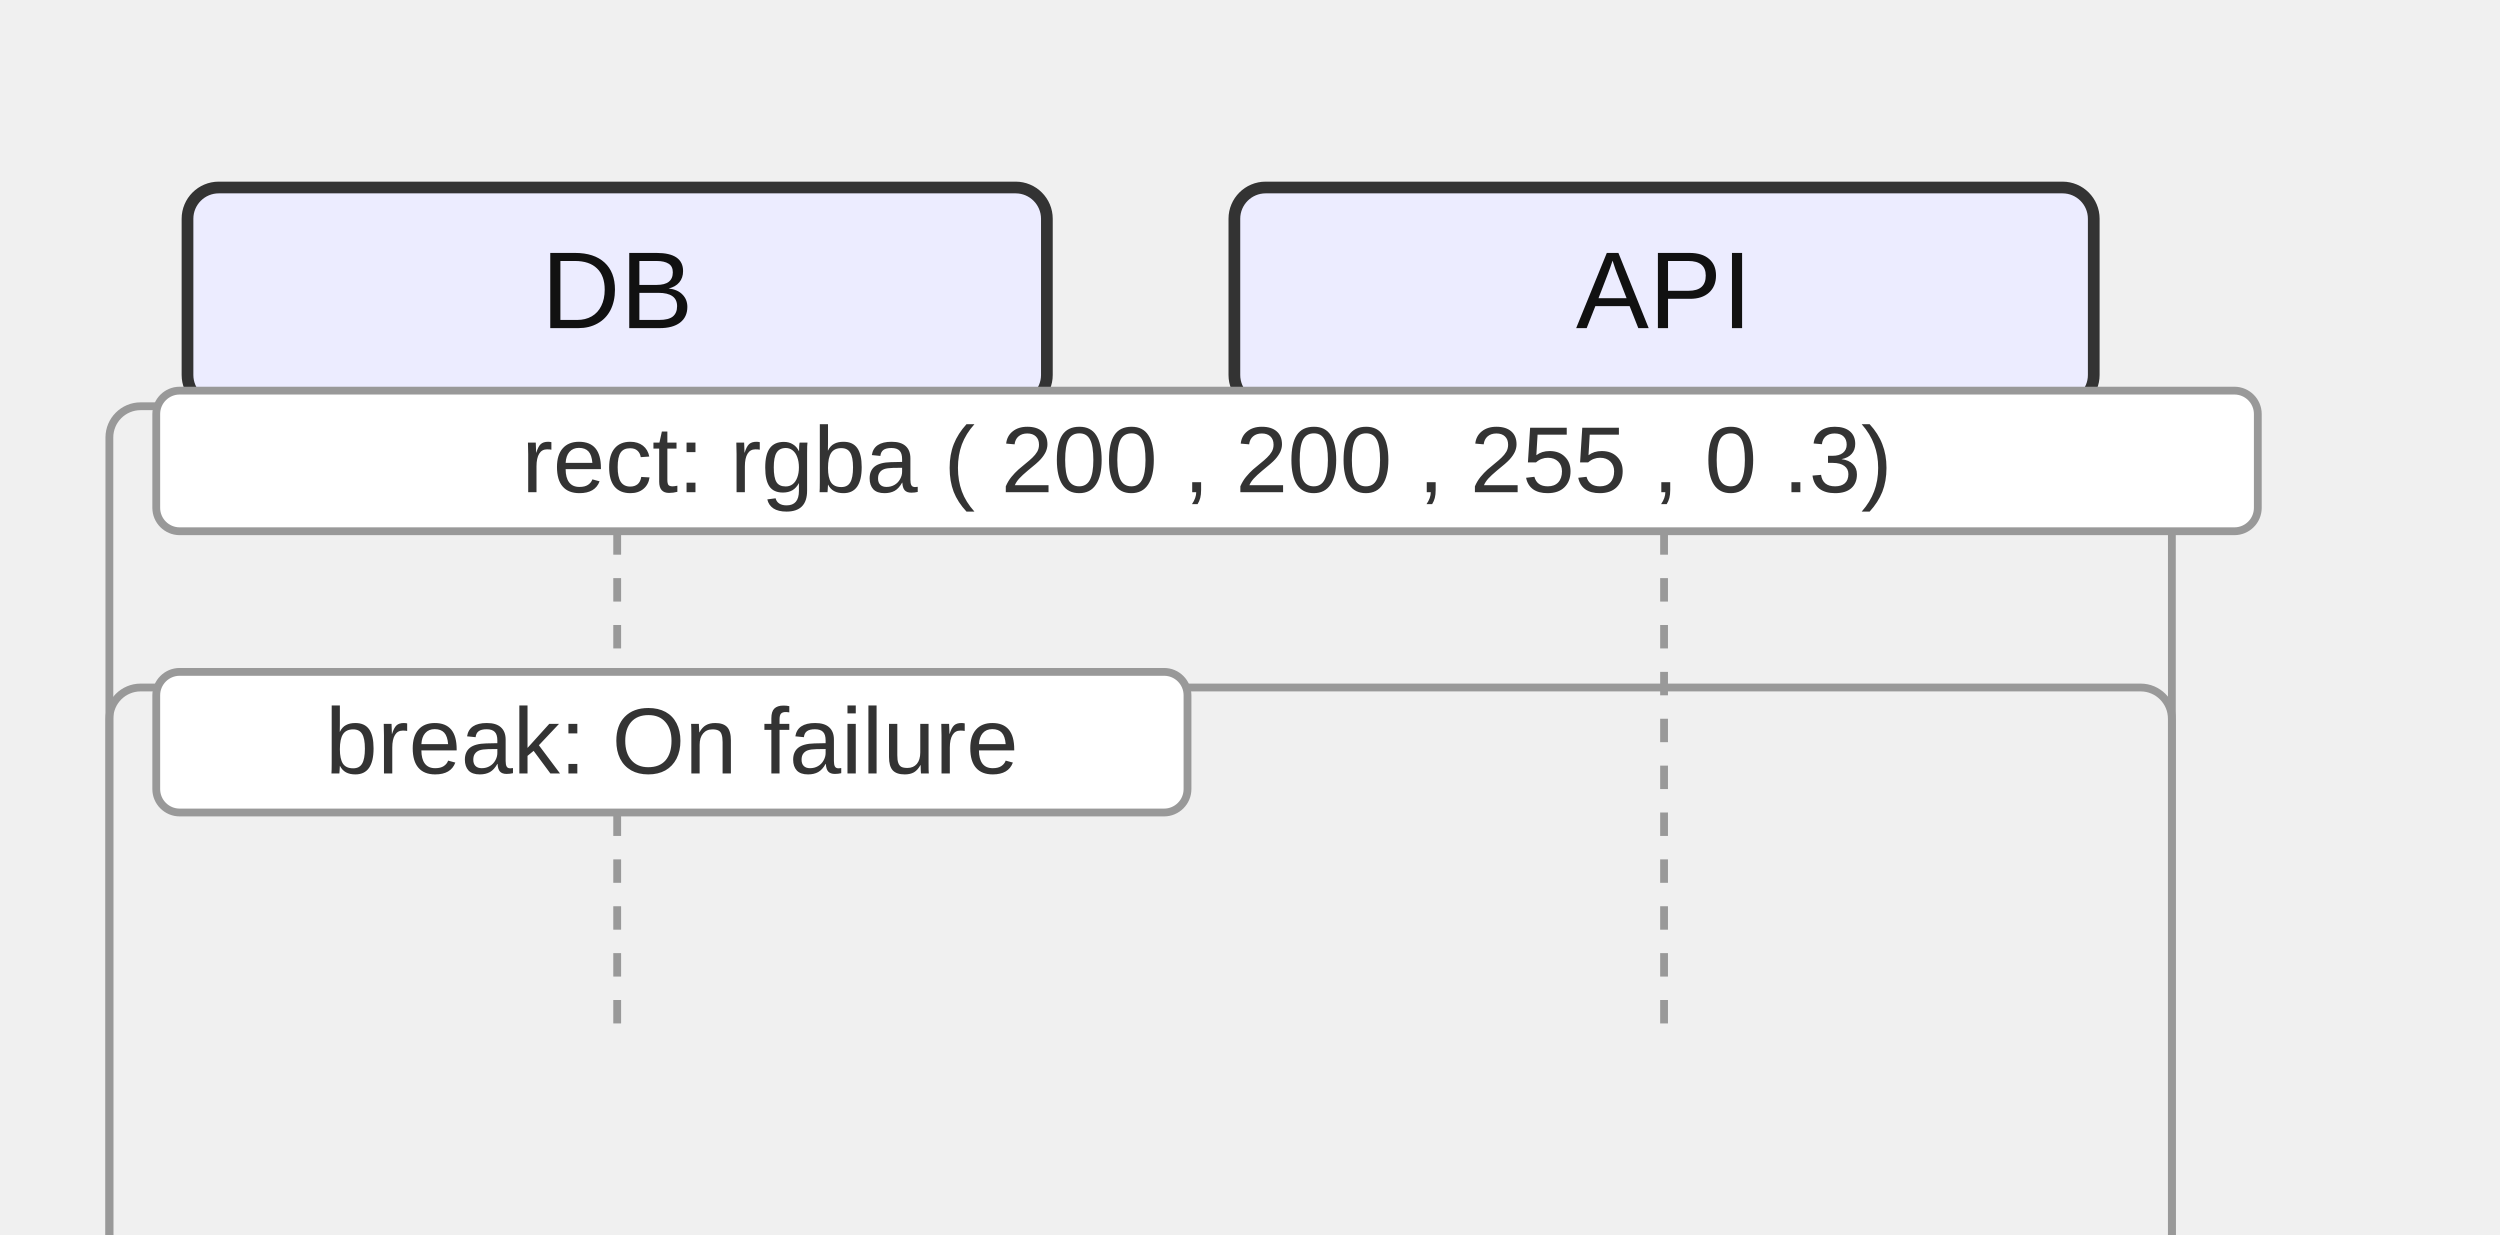
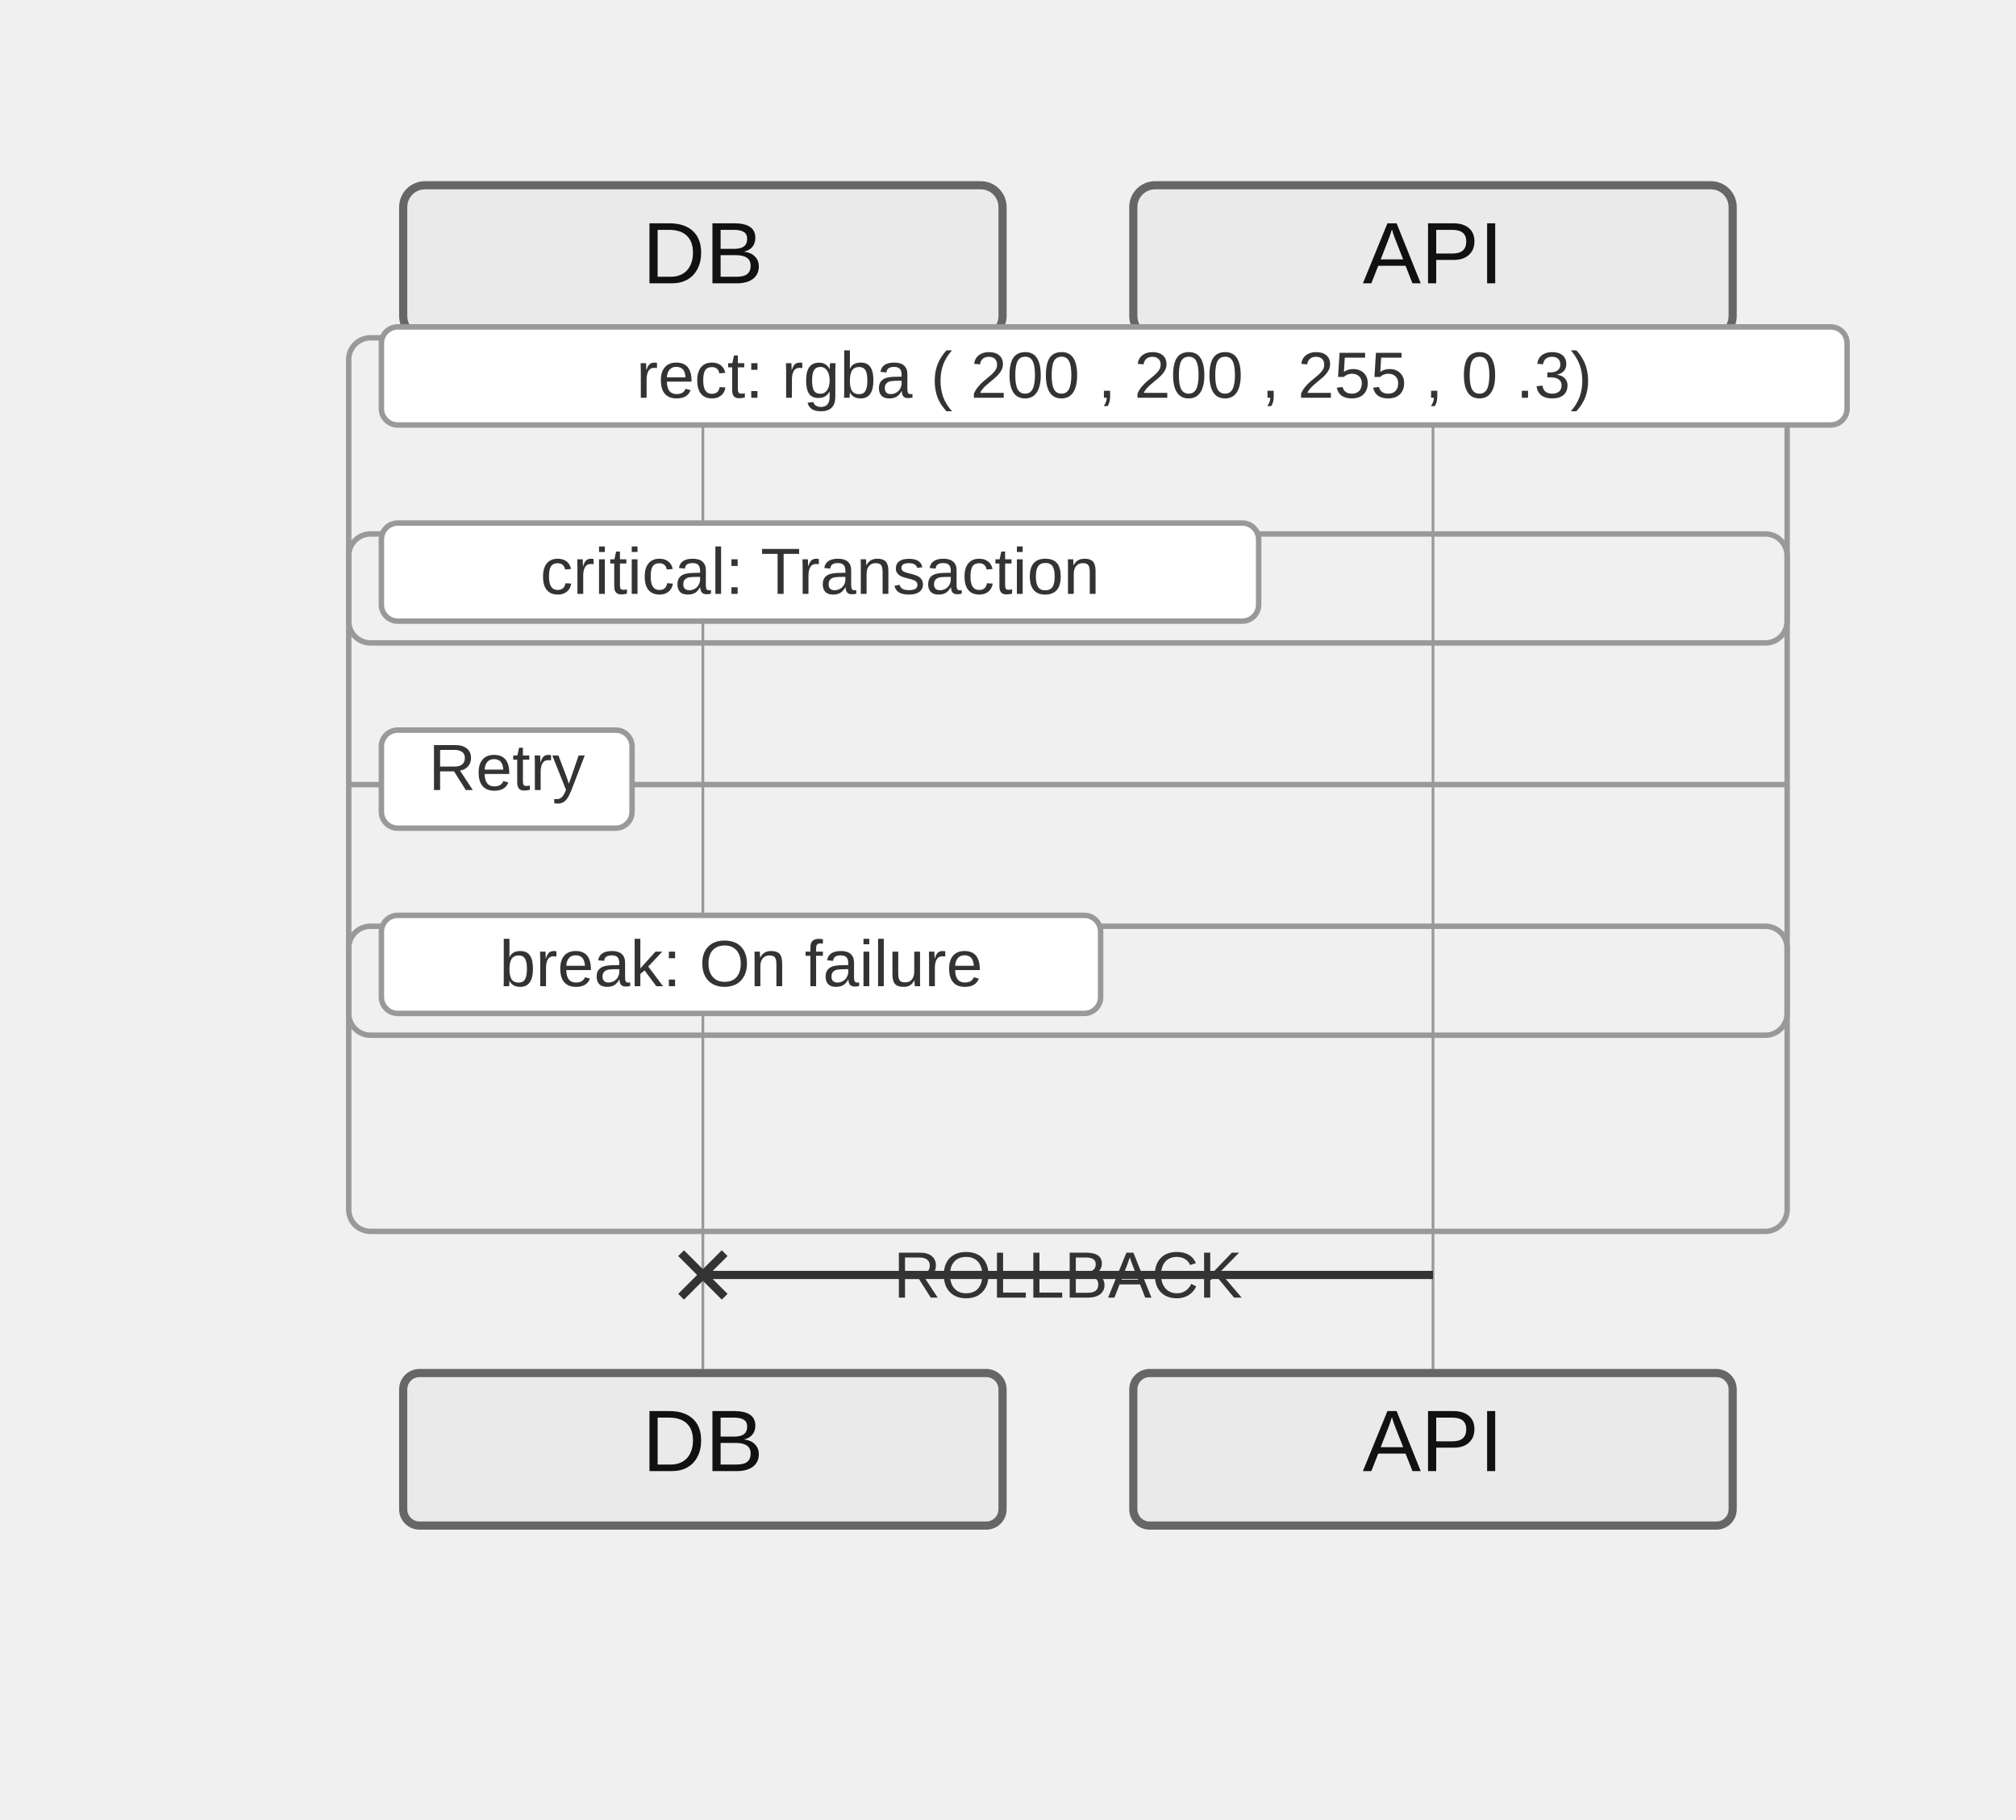
- <svg xmlns="http://www.w3.org/2000/svg" width="320" height="158" viewBox="0 0 320 158">
+ <svg xmlns="http://www.w3.org/2000/svg" width="370" height="334" viewBox="-50 -10 370 334">
  <style>
-     .actor-rect { fill: #ECECFF; stroke: #333; stroke-width: 1.5px; }
-     .actor-label { font-family: Arial, sans-serif; font-size: 14px; fill: #111; }
-     .lifeline { stroke: #999; stroke-dasharray: 3 3; }
-     .activation { fill: #f2f2f2; stroke: #666; stroke-width: 1px; }
+     .actor-rect { fill: #eaeaea; stroke: #666; stroke-width: 1.5px; }
+     .actor-label { font-family: "Trebuchet MS", Verdana, Arial, sans-serif; font-size: 16px; fill: #111; }
+     .lifeline { stroke: #999; stroke-width: 0.5px; }
+     .activation { fill: #f4f4f4; stroke: #666; stroke-width: 1px; }
    .msg-line { stroke: #333; stroke-width: 1.5px; fill: none; }
-     .msg-line.dotted { stroke-dasharray: 4 3; }
+     .msg-line.dotted { stroke-dasharray: 2 2; }
    .msg-line.thick { stroke-width: 3px; }
-     .msg-label { font-family: Arial, sans-serif; font-size: 12px; fill: #111; dominant-baseline: hanging; }
-     .msg-label-bg { fill: #ffffff; stroke: #cccccc; stroke-width: 1px; rx: 3; }
-     .msg-badge { fill: #fff; stroke: #999; stroke-width: 1px; }
-     .msg-badge-text { font-family: Arial, sans-serif; font-size: 10px; fill: #333; dominant-baseline: middle; }
+     .msg-label { font-family: "Trebuchet MS", Verdana, Arial, sans-serif; font-size: 12px; fill: #333; dominant-baseline: central; }
    .arrowhead { fill: #333; }
    .openhead { fill: none; stroke: #333; stroke-width: 1.5px; }
    .crosshead { stroke: #333; stroke-width: 1.5px; }
-     .note { fill: #fff8dc; stroke: #d2b48c; stroke-width: 1px; }
-     .note-text { font-family: Arial, sans-serif; font-size: 12px; fill: #333; }
+     .note { fill: #fff5ad; stroke: #aaaa33; stroke-width: 1px; }
+     .note-text { font-family: "Trebuchet MS", Verdana, Arial, sans-serif; font-size: 12px; fill: #333; }
    .group-frame { fill: none; stroke: #999; stroke-width: 1px; rx: 4; }
    .group-title { font-family: Arial, sans-serif; font-size: 12px; fill: #333; }
    .group-title-bg { fill: #ffffff; stroke: #999; stroke-width: 1px; rx: 3; }
  </style>
  <g class="actor" transform="translate(24,24)">
-     <rect class="actor-rect" width="110" height="28" rx="4" />
+     <rect class="actor-rect" width="110" height="28" rx="4" fill="#eaeaea" stroke="#666" />
    <text class="actor-label" x="55" y="18" text-anchor="middle">DB</text>
  </g>
  <g class="actor" transform="translate(158,24)">
-     <rect class="actor-rect" width="110" height="28" rx="4" />
+     <rect class="actor-rect" width="110" height="28" rx="4" fill="#eaeaea" stroke="#666" />
    <text class="actor-label" x="55" y="18" text-anchor="middle">API</text>
  </g>
-   <line class="lifeline" x1="79" y1="62" x2="79" y2="134" />
-   <line class="lifeline" x1="213" y1="62" x2="213" y2="134" />
+   <line class="lifeline" x1="79" y1="62" x2="79" y2="242" />
+   <line class="lifeline" x1="213" y1="62" x2="213" y2="242" />
+   <path class="msg-line solid" d="M 213 224 L 79 224" />
+   <g class="crosshead" transform="translate(79,224) rotate(180.00)">
+     <path d="M -4 -4 L 4 4" />
+     <path d="M -4 4 L 4 -4" />
+   </g>
+   <text class="msg-label" x="146" y="224" text-anchor="middle">ROLLBACK</text>
  <g class="group" transform="translate(14,52)">
-     <rect class="group-frame" width="264" height="110" />
+     <rect class="group-frame" width="264" height="56" />
    <rect class="group-title-bg" x="6" y="-2" width="269" height="18" rx="3" />
    <text class="group-title" x="140.5" y="11" text-anchor="middle">rect: rgba ( 200 , 200 , 255 , 0 .3)</text>
  </g>
  <g class="group" transform="translate(14,88)">
-     <rect class="group-frame" width="264" height="74" />
+     <rect class="group-frame" width="264" height="92" />
+     <rect class="group-title-bg" x="6" y="-2" width="161" height="18" rx="3" />
+     <text class="group-title" x="86.5" y="11" text-anchor="middle">critical: Transaction</text>
+     <line x1="0" y1="46" x2="264" y2="46" class="group-frame" />
+     <rect class="group-title-bg" x="6" y="36" width="46" height="18" rx="3" />
+     <text class="group-title" x="29" y="47" text-anchor="middle">Retry</text>
+   </g>
+   <g class="group" transform="translate(14,160)">
+     <rect class="group-frame" width="264" height="56" />
    <rect class="group-title-bg" x="6" y="-2" width="132" height="18" rx="3" />
    <text class="group-title" x="72" y="11" text-anchor="middle">break: On failure</text>
  </g>
+   <g class="actor" transform="translate(24,242)">
+     <rect class="actor-rect" width="110" height="28" rx="3" fill="#eaeaea" stroke="#666" />
+     <text class="actor-label" x="55" y="18" text-anchor="middle">DB</text>
+   </g>
+   <g class="actor" transform="translate(158,242)">
+     <rect class="actor-rect" width="110" height="28" rx="3" fill="#eaeaea" stroke="#666" />
+     <text class="actor-label" x="55" y="18" text-anchor="middle">API</text>
+   </g>
</svg>
